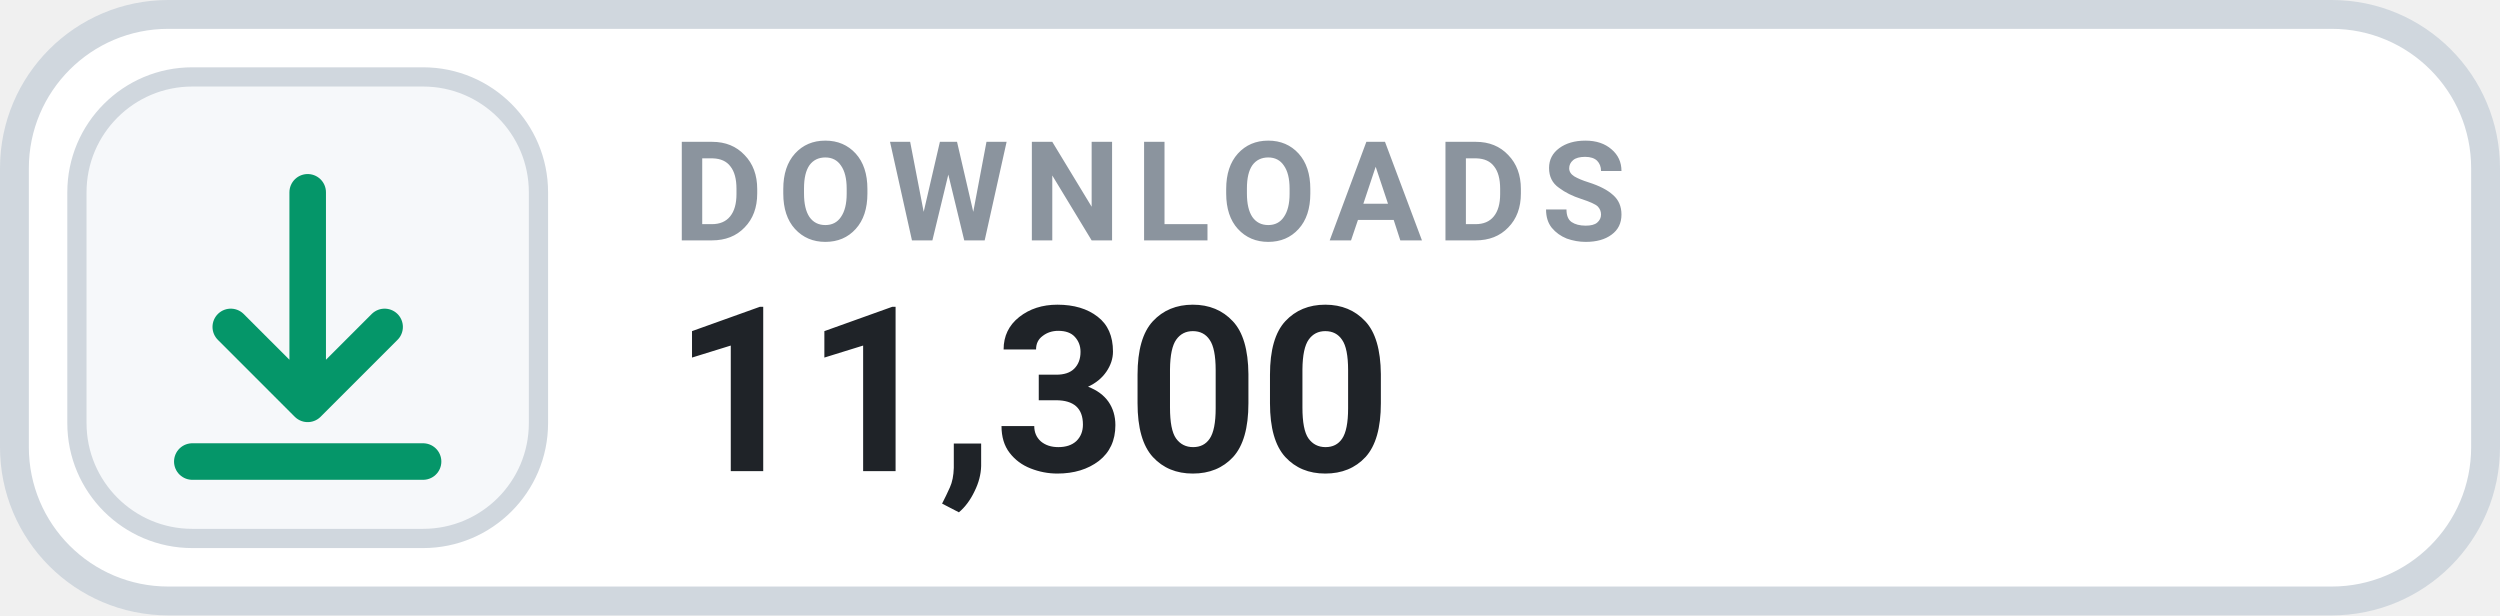
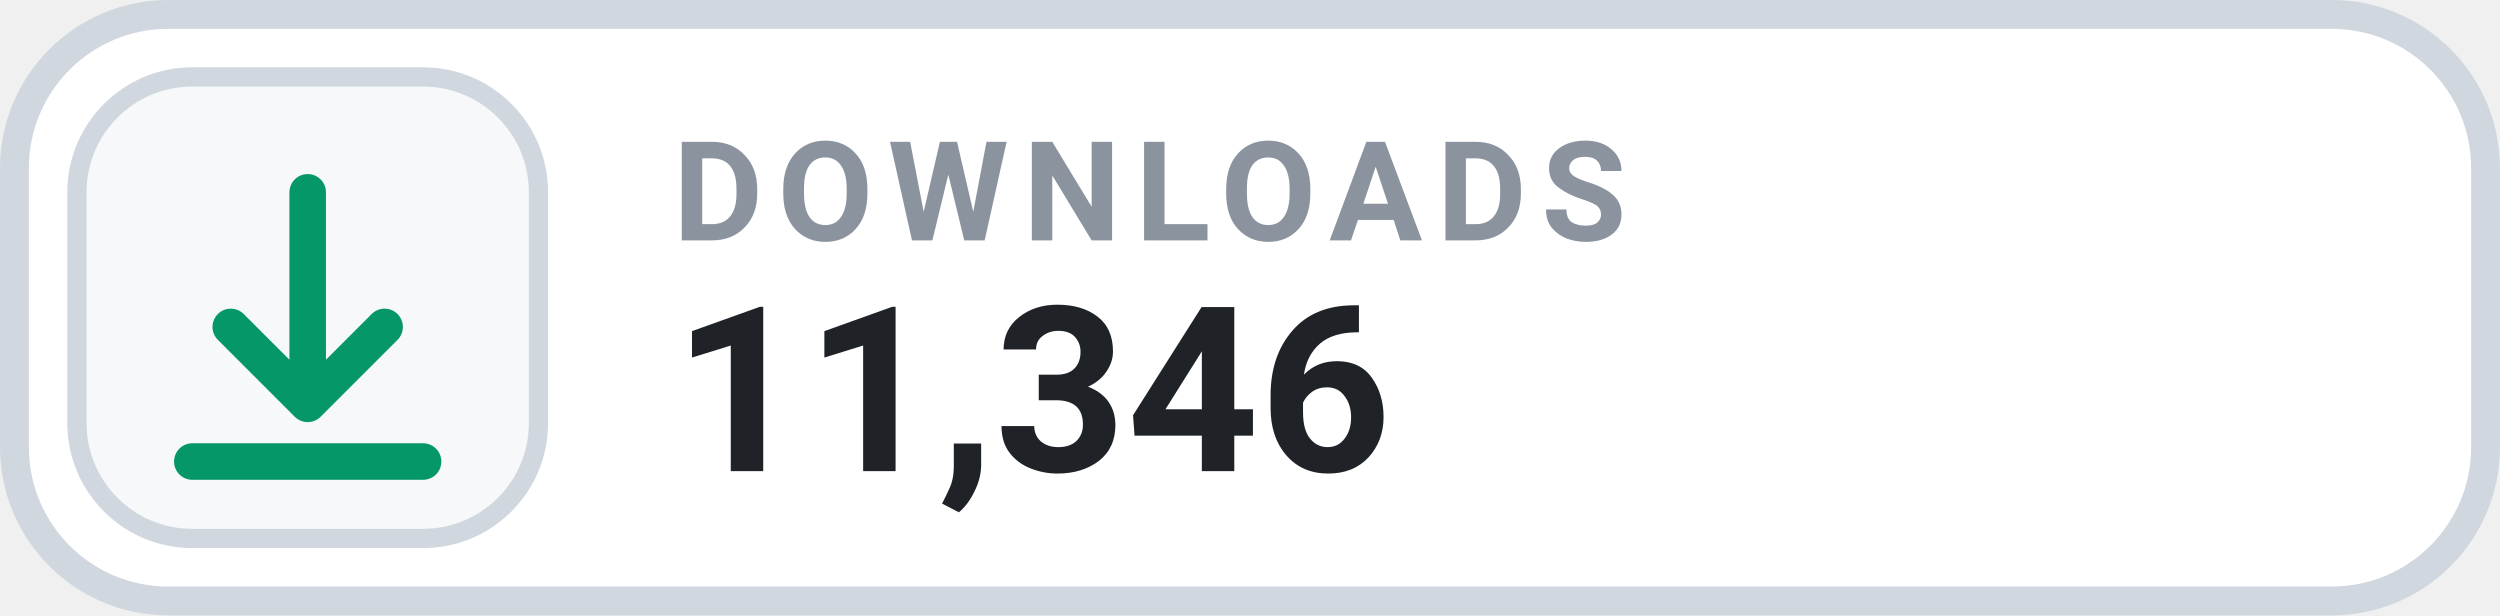
- <svg xmlns="http://www.w3.org/2000/svg" width="130" height="32" viewBox="0 0 130 32" role="img" aria-label="DOWNLOADS 11,300">
+ <svg xmlns="http://www.w3.org/2000/svg" width="130" height="32" viewBox="0 0 130 32" role="img" aria-label="DOWNLOADS 11,346">
  <rect x=".75" y=".75" width="128.5" height="30.5" rx="8" fill="#FFFFFF" stroke="#D0D7DE" stroke-width="1.5" />
  <rect x="4" y="4" width="24" height="24" rx="6" fill="#F6F8FA" stroke="#D0D7DE" stroke-width="1" />
  <g transform="translate(16 16)" style="color:#059669;">
    <path d="M0 -6 v11 m0 0 l4 -4 m-4 4 l-4 -4 M-6 8 h12" fill="none" stroke="currentColor" stroke-width="1.9" stroke-linecap="round" stroke-linejoin="round" />
  </g>
  <text x="35" y="12.5" fill="#8B949E" font-family="-apple-system,BlinkMacSystemFont,'Segoe UI',Roboto,Helvetica,Arial,sans-serif" font-size="7.2" font-weight="700" letter-spacing=".75">DOWNLOADS</text>
-   <text x="35" y="24.5" fill="#1F2328" font-family="-apple-system,BlinkMacSystemFont,'Segoe UI',Roboto,Helvetica,Arial,sans-serif" font-size="12" font-weight="700">11,300</text>
+   <text x="35" y="24.5" fill="#1F2328" font-family="-apple-system,BlinkMacSystemFont,'Segoe UI',Roboto,Helvetica,Arial,sans-serif" font-size="12" font-weight="700">11,346</text>
</svg>
